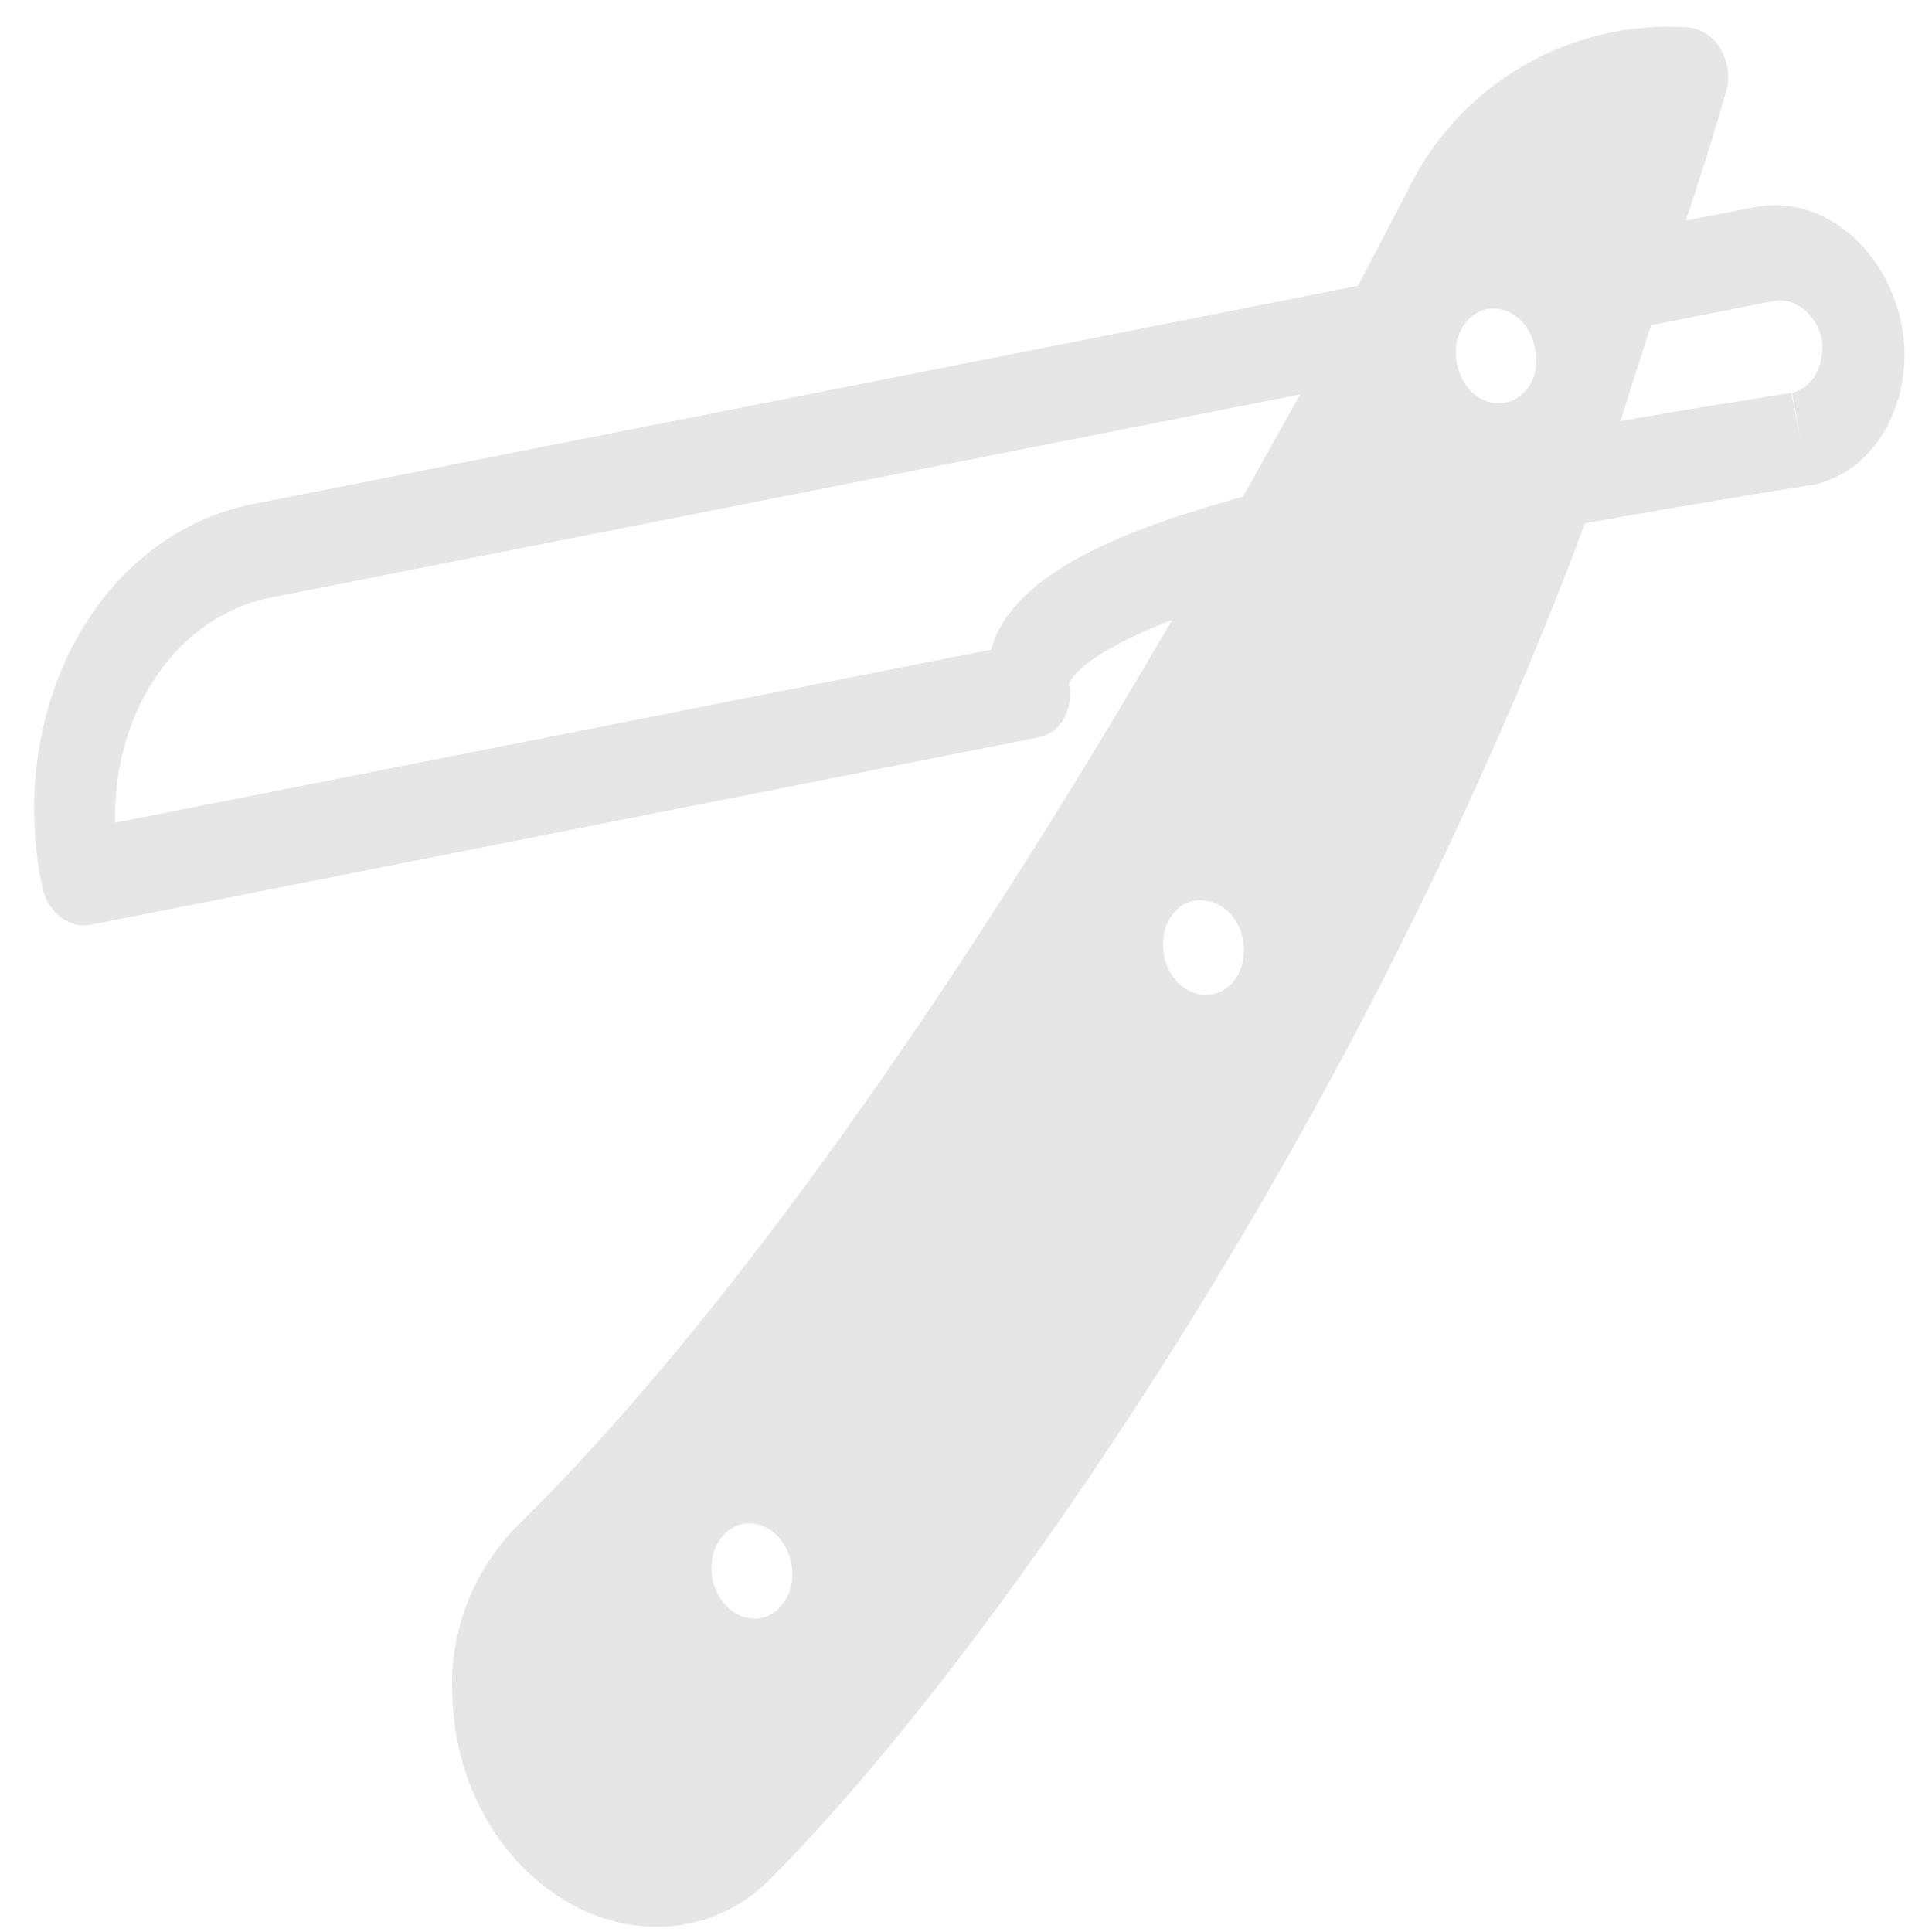
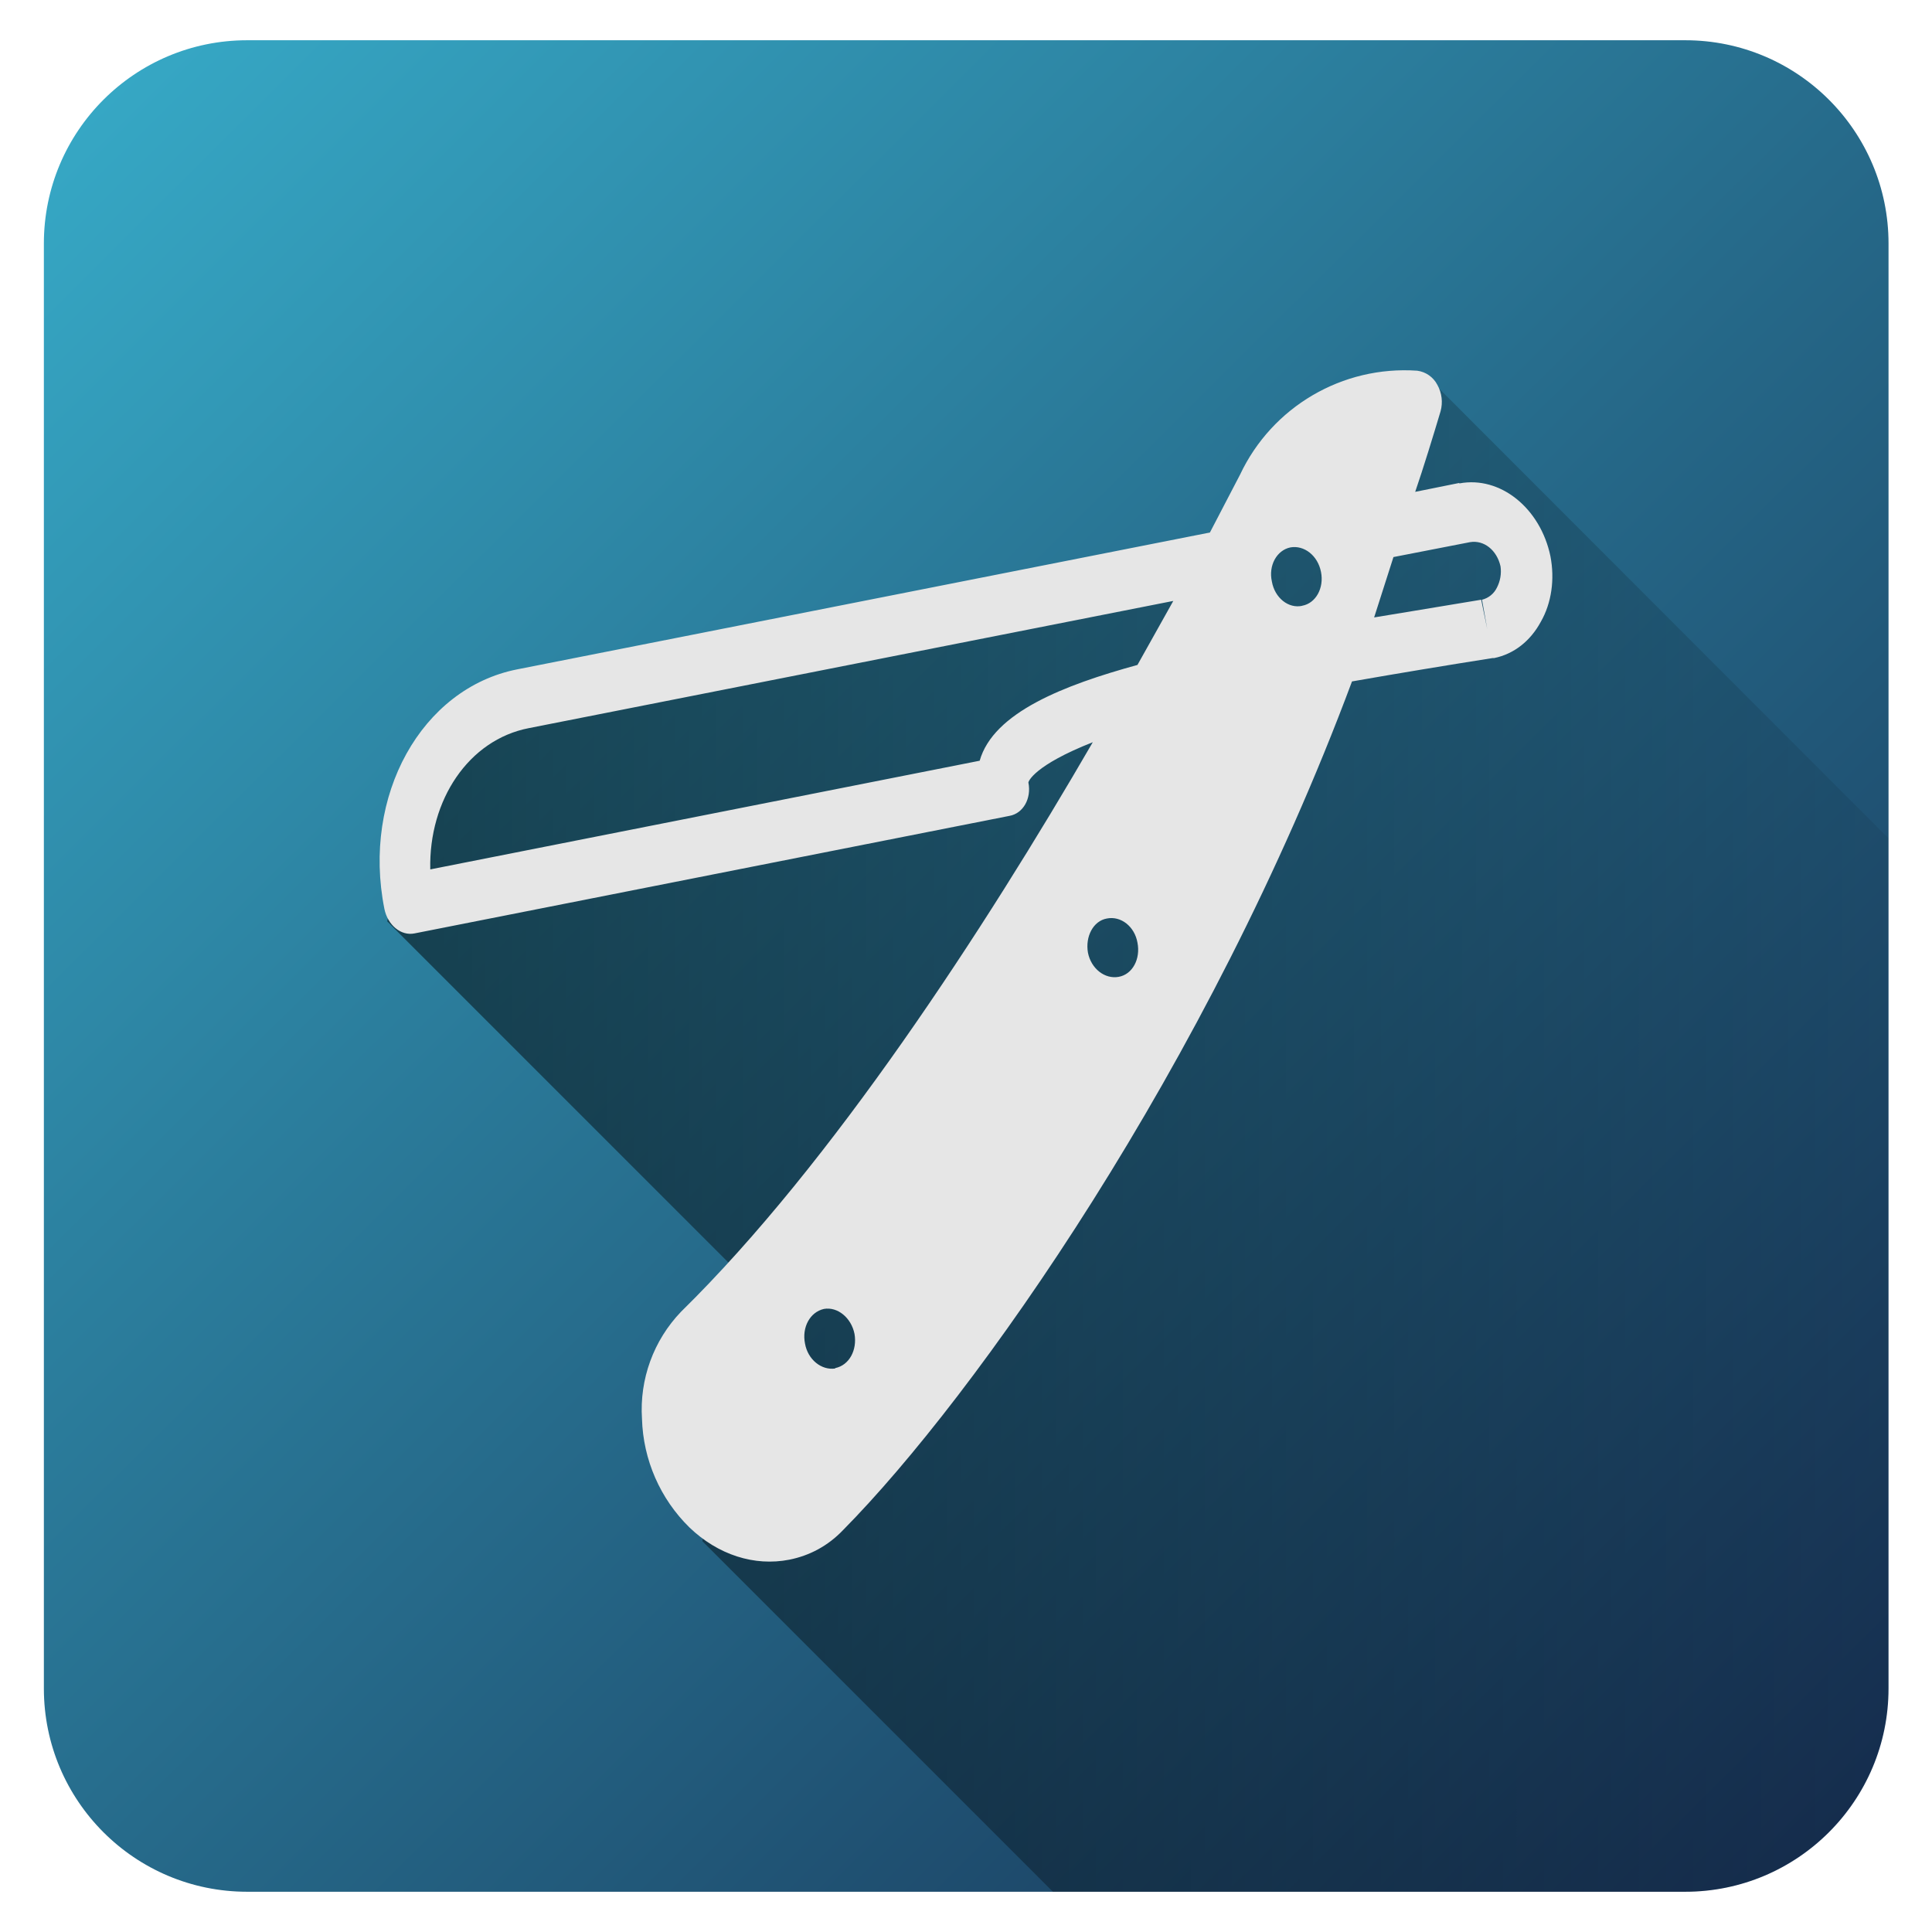
- <svg xmlns="http://www.w3.org/2000/svg" width="24" height="24" version="1">
-   <path d="M21.81 2.57l-.87.17c.16-.46.37-1.14.5-1.59a.69.69 0 0 0-.06-.53.53.53 0 0 0-.4-.28 3.6 3.6 0 0 0-3.51 2.06l-.6 1.15L3.15 6.26C1.25 6.63.07 8.76.52 11c.06.32.33.54.6.49L12.9 9.16c.27-.05.44-.34.38-.66 0-.02.1-.34 1.28-.8-2.15 3.7-5.17 8.35-8.16 11.28a2.8 2.8 0 0 0-.78 2.12c.03.83.37 1.62.94 2.16s1.29.77 1.98.64c.4-.08.77-.28 1.07-.6 2.6-2.62 7.23-9.16 10.08-16.8a163.9 163.9 0 0 1 2.78-.47h.03c.39-.08.72-.33.93-.71.21-.38.28-.85.19-1.3-.2-.96-1-1.6-1.8-1.45zM9.45 20.1c-.27.05-.54-.17-.6-.49-.06-.32.1-.62.38-.68.27-.05.54.17.6.49.06.32-.1.62-.38.68zm5.61-7.75c-.27.05-.54-.16-.6-.48-.06-.32.1-.63.37-.68.28-.05.55.16.61.48.06.32-.1.63-.38.68zm.38-6.18c-1.45.4-2.86.94-3.13 1.9L1.43 10.22c-.03-1.37.76-2.57 1.95-2.8L16.15 4.9l-.71 1.27zM18.7 5c-.27.06-.54-.16-.6-.48-.07-.32.1-.62.37-.68.27-.05.54.16.6.49.07.32-.1.62-.37.67zm3.86-.36a.45.45 0 0 1-.3.24l.11.58-.12-.58-1.3.21-.82.14.38-1.19 1.52-.3c.27-.05.53.16.6.47a.7.7 0 0 1-.07.43z" fill="#e6e6e6" />
+ <svg xmlns="http://www.w3.org/2000/svg" xmlns:xlink="http://www.w3.org/1999/xlink" width="48" height="48">
+   <defs>
+     <linearGradient id="b">
+       <stop offset="0" />
+       <stop offset="1" stop-opacity="0" />
+     </linearGradient>
+     <linearGradient xlink:href="#a" id="c" x1="1.09" y1="1" x2="46.91" y2="47" gradientUnits="userSpaceOnUse" />
+     <linearGradient id="a">
+       <stop offset="0" stop-color="#37abc8" />
+       <stop offset="1" stop-color="#162d50" />
+     </linearGradient>
+     <linearGradient xlink:href="#b" id="d" gradientUnits="userSpaceOnUse" x1="9.62" y1="28.92" x2="52.59" y2="28.92" />
+   </defs>
+   <rect width="45.83" height="46" x="1.09" y="1" ry="5.05" fill="url(#c)" fill-rule="evenodd" />
+   <path d="M26.16 47h15.7a5.06 5.06 0 0 0 5.05-5.05V20.82L35.62 9.52l-5.56 3.71-17.77 4.31-1.7 1.16-.97 4.19 9.13 9.13-1.3 6.27z" opacity=".5" fill="url(#d)" />
+   <path d="M36.25 12l-1.09.22c.2-.58.46-1.43.63-2a.87.87 0 0 0-.08-.66.66.66 0 0 0-.5-.35 4.52 4.52 0 0 0-4.4 2.58l-.75 1.44-17.21 3.4c-2.38.47-3.86 3.14-3.3 5.95.08.4.41.68.75.61l14.78-2.92c.34-.06.55-.43.47-.83 0-.02.13-.42 1.6-1-2.69 4.64-6.48 10.47-10.23 14.15a3.51 3.51 0 0 0-.97 2.66 3.94 3.94 0 0 0 1.18 2.7c.71.68 1.61.97 2.48.8.5-.1.96-.34 1.34-.74 3.26-3.3 9.07-11.5 12.64-21.08a205.56 205.56 0 0 1 3.49-.58h.04c.49-.1.9-.42 1.16-.9.27-.47.35-1.06.24-1.63-.25-1.2-1.25-2-2.26-1.81zm-15.5 22c-.34.05-.68-.22-.75-.62-.08-.4.12-.78.47-.86.34-.06.68.22.76.62.07.4-.13.78-.48.85zm7.04-9.73c-.34.06-.68-.2-.76-.6-.07-.4.13-.79.47-.85.35-.07.69.2.76.6.08.4-.12.79-.47.85zm.47-7.75c-1.82.5-3.58 1.18-3.92 2.38l-13.65 2.7c-.04-1.72.95-3.22 2.45-3.51l16.01-3.16zm4.1-1.47c-.35.08-.69-.2-.76-.6-.09-.4.12-.78.46-.85.34-.06.68.2.76.61.08.4-.13.78-.47.84zm4.83-.45a.56.56 0 0 1-.37.3l.13.73-.15-.73-1.63.27-1.03.17.48-1.5 1.9-.37c.35-.06.67.2.76.6a.88.88 0 0 1-.09.53z" fill="#e6e6e6" />
</svg>
